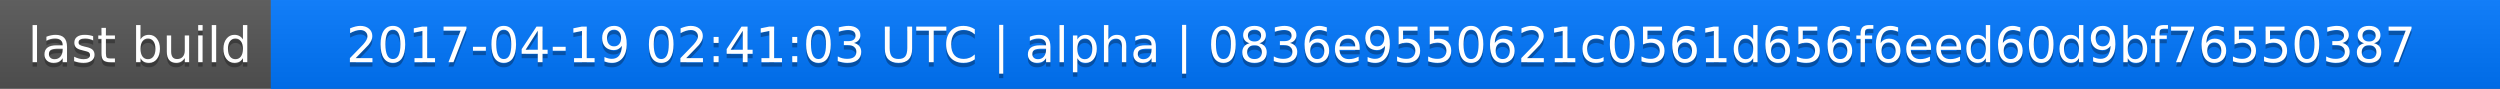
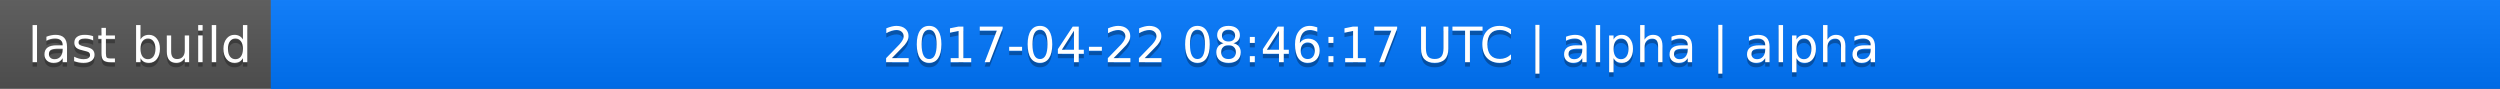
<svg xmlns="http://www.w3.org/2000/svg" width="563" height="20">
  <linearGradient id="a" x2="0" y2="100%">
    <stop offset="0" stop-color="#bbb" stop-opacity=".1" />
    <stop offset="1" stop-opacity=".1" />
  </linearGradient>
  <rect rx="0" width="563" height="20" fill="#555" />
  <rect rx="0" x="61" width="502" height="20" fill="#07f" />
  <path fill="#07f" d="M61 0h4v20h-4z" />
  <rect rx="0" width="563" height="20" fill="url(#a)" />
  <g fill="#fff" text-anchor="middle" font-family="DejaVu Sans,Verdana,Geneva,sans-serif" font-size="11">
    <text x="31.5" y="15" fill="#010101" fill-opacity=".3">last build</text>
    <text x="31.5" y="14">last build</text>
-     <text x="311" y="15" fill="#010101" fill-opacity=".3">2017-04-19 02:41:03 UTC | alpha | 0836e9550621c0561d656f6eed60d9bf76550387</text>
-     <text x="311" y="14">2017-04-19 02:41:03 UTC | alpha | 0836e9550621c0561d656f6eed60d9bf76550387</text>
+     <text x="311" y="15" fill="#010101" fill-opacity=".3">2017-04-22 08:46:17 UTC | alpha | alpha</text>
+     <text x="311" y="14">2017-04-22 08:46:17 UTC | alpha | alpha</text>
  </g>
</svg>
